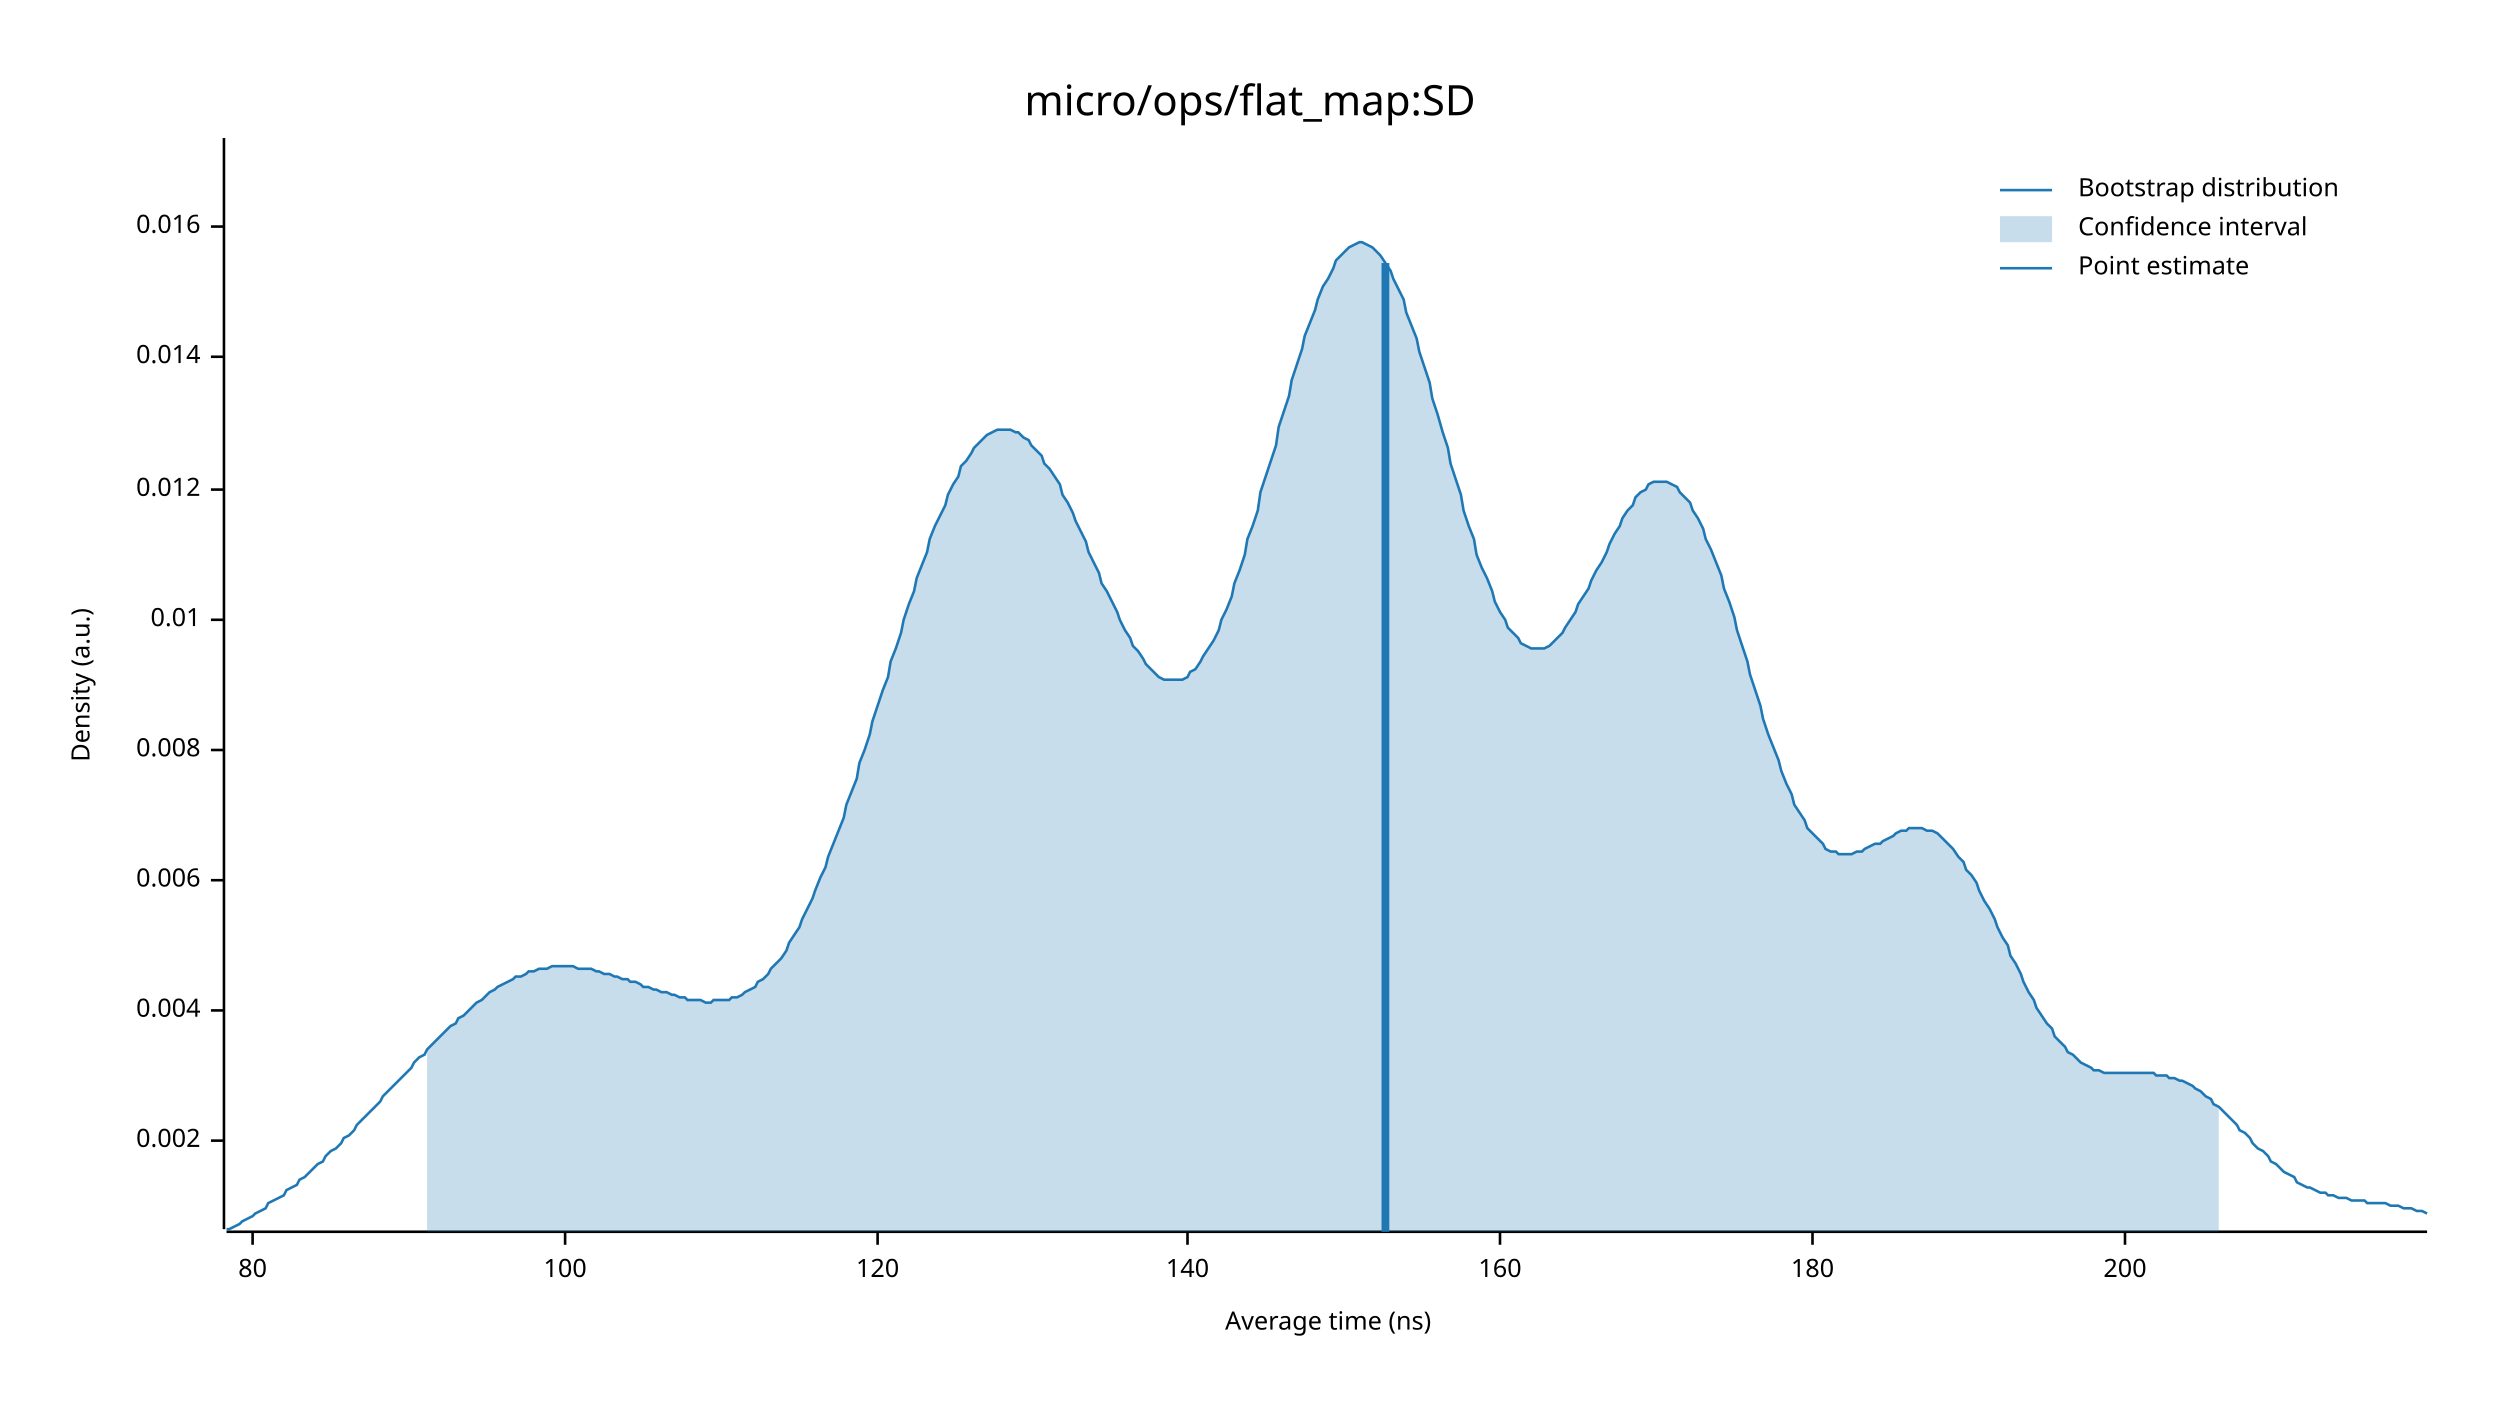
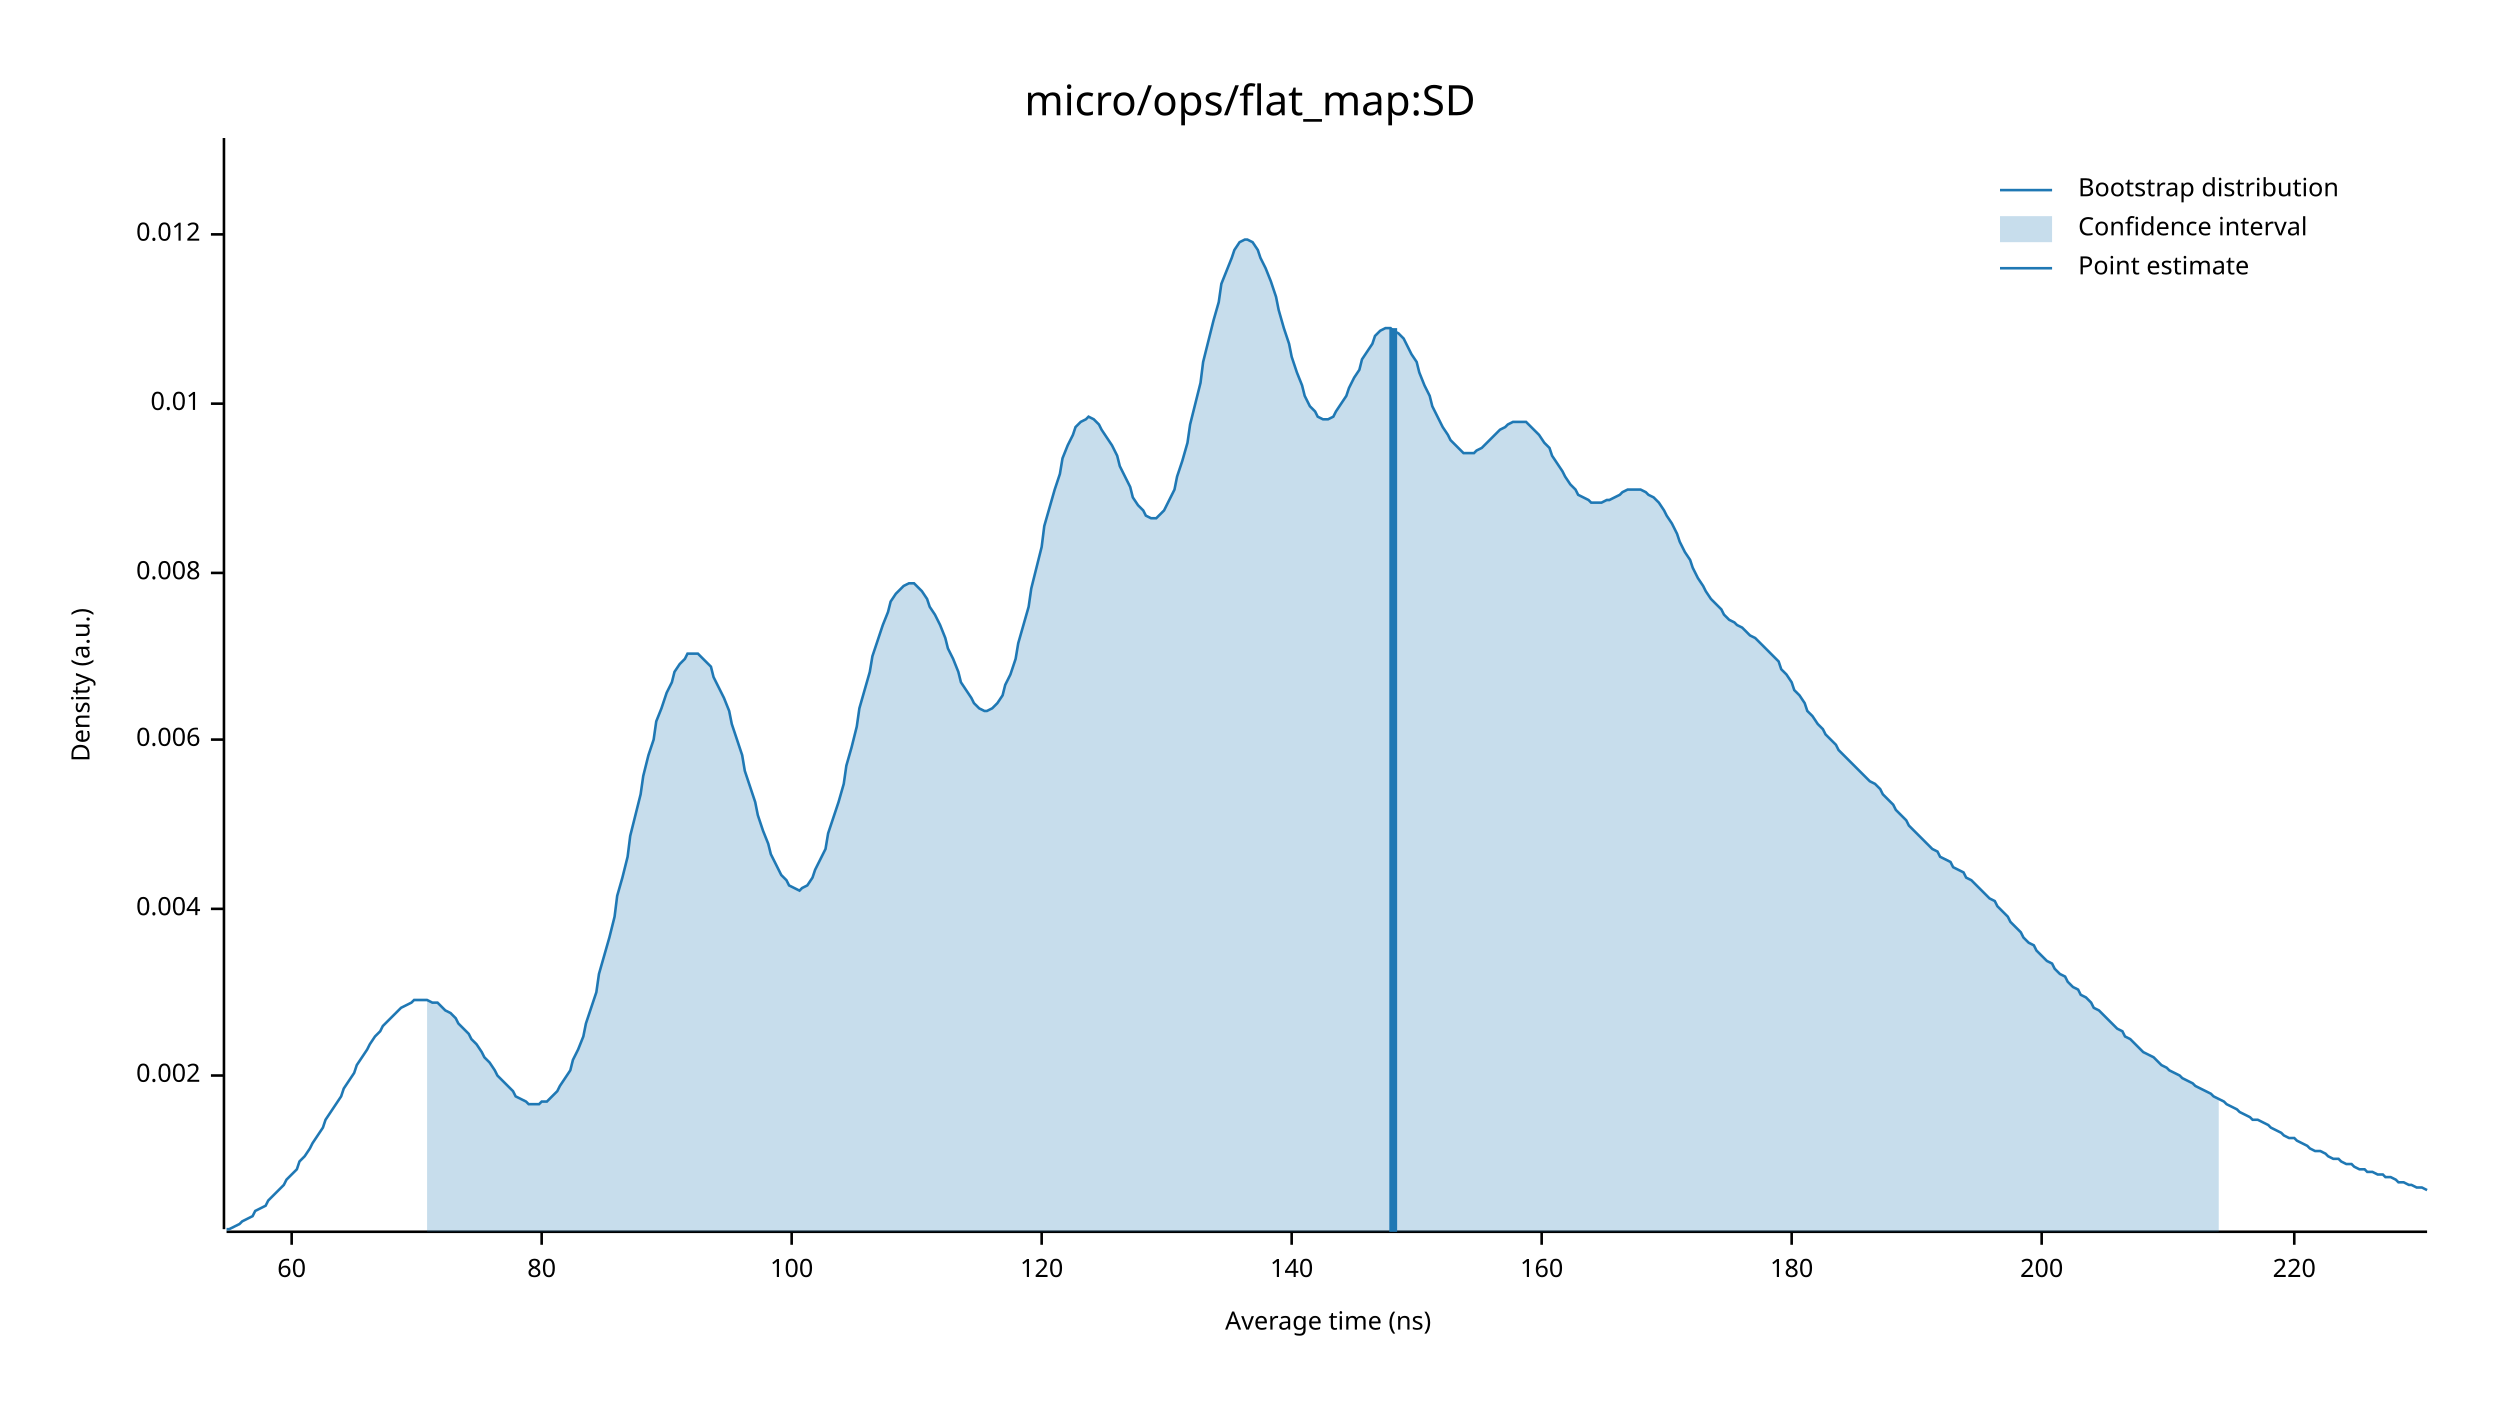
<svg xmlns="http://www.w3.org/2000/svg" width="960" height="540" viewBox="0 0 960 540">
  <text x="480" y="32" dy="0.76em" text-anchor="middle" font-family="sans-serif" font-size="16.129" opacity="1" fill="#000000">
micro/ops/flat_map:SD
</text>
  <text x="27" y="263" dy="0.76em" text-anchor="middle" font-family="sans-serif" font-size="9.677" opacity="1" fill="#000000" transform="rotate(270, 27, 263)">
Density (a.u.)
</text>
  <text x="510" y="513" dy="-0.5ex" text-anchor="middle" font-family="sans-serif" font-size="9.677" opacity="1" fill="#000000">
Average time (ns)
</text>
  <polyline fill="none" opacity="1" stroke="#000000" stroke-width="1" points="86,53 86,472 " />
-   <text x="77" y="438" dy="0.5ex" text-anchor="end" font-family="sans-serif" font-size="9.677" opacity="1" fill="#000000">
+   <text x="77" y="413" dy="0.5ex" text-anchor="end" font-family="sans-serif" font-size="9.677" opacity="1" fill="#000000">
0.002
</text>
-   <polyline fill="none" opacity="1" stroke="#000000" stroke-width="1" points="81,438 86,438 " />
-   <text x="77" y="388" dy="0.5ex" text-anchor="end" font-family="sans-serif" font-size="9.677" opacity="1" fill="#000000">
+   <polyline fill="none" opacity="1" stroke="#000000" stroke-width="1" points="81,413 86,413 " />
+   <text x="77" y="349" dy="0.5ex" text-anchor="end" font-family="sans-serif" font-size="9.677" opacity="1" fill="#000000">
0.004
</text>
-   <polyline fill="none" opacity="1" stroke="#000000" stroke-width="1" points="81,388 86,388 " />
-   <text x="77" y="338" dy="0.5ex" text-anchor="end" font-family="sans-serif" font-size="9.677" opacity="1" fill="#000000">
+   <polyline fill="none" opacity="1" stroke="#000000" stroke-width="1" points="81,349 86,349 " />
+   <text x="77" y="284" dy="0.5ex" text-anchor="end" font-family="sans-serif" font-size="9.677" opacity="1" fill="#000000">
0.006
</text>
-   <polyline fill="none" opacity="1" stroke="#000000" stroke-width="1" points="81,338 86,338 " />
-   <text x="77" y="288" dy="0.5ex" text-anchor="end" font-family="sans-serif" font-size="9.677" opacity="1" fill="#000000">
+   <polyline fill="none" opacity="1" stroke="#000000" stroke-width="1" points="81,284 86,284 " />
+   <text x="77" y="220" dy="0.5ex" text-anchor="end" font-family="sans-serif" font-size="9.677" opacity="1" fill="#000000">
0.008
</text>
-   <polyline fill="none" opacity="1" stroke="#000000" stroke-width="1" points="81,288 86,288 " />
-   <text x="77" y="238" dy="0.5ex" text-anchor="end" font-family="sans-serif" font-size="9.677" opacity="1" fill="#000000">
+   <polyline fill="none" opacity="1" stroke="#000000" stroke-width="1" points="81,220 86,220 " />
+   <text x="77" y="155" dy="0.5ex" text-anchor="end" font-family="sans-serif" font-size="9.677" opacity="1" fill="#000000">
0.01
</text>
-   <polyline fill="none" opacity="1" stroke="#000000" stroke-width="1" points="81,238 86,238 " />
-   <text x="77" y="188" dy="0.5ex" text-anchor="end" font-family="sans-serif" font-size="9.677" opacity="1" fill="#000000">
+   <polyline fill="none" opacity="1" stroke="#000000" stroke-width="1" points="81,155 86,155 " />
+   <text x="77" y="90" dy="0.5ex" text-anchor="end" font-family="sans-serif" font-size="9.677" opacity="1" fill="#000000">
0.012
</text>
-   <polyline fill="none" opacity="1" stroke="#000000" stroke-width="1" points="81,188 86,188 " />
-   <text x="77" y="137" dy="0.5ex" text-anchor="end" font-family="sans-serif" font-size="9.677" opacity="1" fill="#000000">
- 0.014
+   <polyline fill="none" opacity="1" stroke="#000000" stroke-width="1" points="81,90 86,90 " />
+   <polyline fill="none" opacity="1" stroke="#000000" stroke-width="1" points="87,473 932,473 " />
+   <text x="112" y="483" dy="0.76em" text-anchor="middle" font-family="sans-serif" font-size="9.677" opacity="1" fill="#000000">
+ 60
</text>
-   <polyline fill="none" opacity="1" stroke="#000000" stroke-width="1" points="81,137 86,137 " />
-   <text x="77" y="87" dy="0.5ex" text-anchor="end" font-family="sans-serif" font-size="9.677" opacity="1" fill="#000000">
- 0.016
- </text>
-   <polyline fill="none" opacity="1" stroke="#000000" stroke-width="1" points="81,87 86,87 " />
-   <polyline fill="none" opacity="1" stroke="#000000" stroke-width="1" points="87,473 932,473 " />
-   <text x="97" y="483" dy="0.76em" text-anchor="middle" font-family="sans-serif" font-size="9.677" opacity="1" fill="#000000">
+   <polyline fill="none" opacity="1" stroke="#000000" stroke-width="1" points="112,473 112,478 " />
+   <text x="208" y="483" dy="0.76em" text-anchor="middle" font-family="sans-serif" font-size="9.677" opacity="1" fill="#000000">
80
</text>
-   <polyline fill="none" opacity="1" stroke="#000000" stroke-width="1" points="97,473 97,478 " />
-   <text x="217" y="483" dy="0.76em" text-anchor="middle" font-family="sans-serif" font-size="9.677" opacity="1" fill="#000000">
+   <polyline fill="none" opacity="1" stroke="#000000" stroke-width="1" points="208,473 208,478 " />
+   <text x="304" y="483" dy="0.76em" text-anchor="middle" font-family="sans-serif" font-size="9.677" opacity="1" fill="#000000">
100
</text>
-   <polyline fill="none" opacity="1" stroke="#000000" stroke-width="1" points="217,473 217,478 " />
-   <text x="337" y="483" dy="0.76em" text-anchor="middle" font-family="sans-serif" font-size="9.677" opacity="1" fill="#000000">
+   <polyline fill="none" opacity="1" stroke="#000000" stroke-width="1" points="304,473 304,478 " />
+   <text x="400" y="483" dy="0.76em" text-anchor="middle" font-family="sans-serif" font-size="9.677" opacity="1" fill="#000000">
120
</text>
-   <polyline fill="none" opacity="1" stroke="#000000" stroke-width="1" points="337,473 337,478 " />
-   <text x="456" y="483" dy="0.76em" text-anchor="middle" font-family="sans-serif" font-size="9.677" opacity="1" fill="#000000">
+   <polyline fill="none" opacity="1" stroke="#000000" stroke-width="1" points="400,473 400,478 " />
+   <text x="496" y="483" dy="0.76em" text-anchor="middle" font-family="sans-serif" font-size="9.677" opacity="1" fill="#000000">
140
</text>
-   <polyline fill="none" opacity="1" stroke="#000000" stroke-width="1" points="456,473 456,478 " />
-   <text x="576" y="483" dy="0.76em" text-anchor="middle" font-family="sans-serif" font-size="9.677" opacity="1" fill="#000000">
+   <polyline fill="none" opacity="1" stroke="#000000" stroke-width="1" points="496,473 496,478 " />
+   <text x="592" y="483" dy="0.76em" text-anchor="middle" font-family="sans-serif" font-size="9.677" opacity="1" fill="#000000">
160
</text>
-   <polyline fill="none" opacity="1" stroke="#000000" stroke-width="1" points="576,473 576,478 " />
-   <text x="696" y="483" dy="0.76em" text-anchor="middle" font-family="sans-serif" font-size="9.677" opacity="1" fill="#000000">
+   <polyline fill="none" opacity="1" stroke="#000000" stroke-width="1" points="592,473 592,478 " />
+   <text x="688" y="483" dy="0.76em" text-anchor="middle" font-family="sans-serif" font-size="9.677" opacity="1" fill="#000000">
180
</text>
-   <polyline fill="none" opacity="1" stroke="#000000" stroke-width="1" points="696,473 696,478 " />
-   <text x="816" y="483" dy="0.76em" text-anchor="middle" font-family="sans-serif" font-size="9.677" opacity="1" fill="#000000">
+   <polyline fill="none" opacity="1" stroke="#000000" stroke-width="1" points="688,473 688,478 " />
+   <text x="784" y="483" dy="0.76em" text-anchor="middle" font-family="sans-serif" font-size="9.677" opacity="1" fill="#000000">
200
</text>
-   <polyline fill="none" opacity="1" stroke="#000000" stroke-width="1" points="816,473 816,478 " />
-   <polyline fill="none" opacity="1" stroke="#1F78B4" stroke-width="1" points="87,472 88,472 90,471 92,470 93,469 95,468 97,467 98,466 100,465 102,464 103,462 105,461 107,460 109,459 110,457 112,456 114,455 115,453 117,452 119,450 120,449 122,447 124,446 125,444 127,442 129,441 131,439 132,437 134,436 136,434 137,432 139,430 141,428 142,427 144,425 146,423 147,421 149,419 151,417 153,415 154,414 156,412 158,410 159,408 161,406 163,405 164,403 166,401 168,399 169,398 171,396 173,394 175,393 176,391 178,390 180,388 181,387 183,385 185,384 186,383 188,381 190,380 191,379 193,378 195,377 197,376 198,375 200,375 202,374 203,373 205,373 207,372 208,372 210,372 212,371 214,371 215,371 217,371 219,371 220,371 222,372 224,372 225,372 227,372 229,373 230,373 232,374 234,374 236,375 237,375 239,376 241,376 242,377 244,377 246,378 247,379 249,379 251,380 252,380 254,381 256,381 258,382 259,382 261,383 263,383 264,384 266,384 268,384 269,384 271,385 273,385 274,384 276,384 278,384 280,384 281,383 283,383 285,382 286,381 288,380 290,379 291,377 293,376 295,374 296,372 298,370 300,368 302,365 303,362 305,359 307,356 308,353 310,349 312,345 313,342 315,337 317,333 318,329 320,324 322,319 324,314 325,309 327,304 329,299 330,293 332,288 334,282 335,277 337,271 339,265 341,260 342,254 344,249 346,243 347,238 349,232 351,227 352,222 354,217 356,212 357,207 359,202 361,198 363,194 364,190 366,186 368,183 369,179 371,177 373,174 374,172 376,170 378,168 379,167 381,166 383,165 385,165 386,165 388,165 390,166 391,166 393,168 395,169 396,171 398,173 400,175 401,178 403,180 405,183 407,186 408,190 410,193 412,197 413,200 415,204 417,208 418,212 420,216 422,220 423,224 425,227 427,231 429,235 430,238 432,242 434,245 435,248 437,250 439,253 440,255 442,257 444,259 445,260 447,261 449,261 451,261 452,261 454,261 456,260 457,258 459,257 461,254 462,252 464,249 466,246 468,242 469,238 471,234 473,229 474,224 476,219 478,213 479,207 481,202 483,196 484,189 486,183 488,177 490,171 491,164 493,158 495,152 496,146 498,140 500,134 501,129 503,124 505,119 506,115 508,110 510,107 512,103 513,100 515,98 517,96 518,95 520,94 522,93 523,93 525,94 527,95 528,96 530,98 532,101 534,104 535,107 537,111 539,115 540,120 542,125 544,130 545,135 547,141 549,147 550,153 552,159 554,166 556,172 557,178 559,184 561,190 562,196 564,202 566,207 567,213 569,218 571,222 573,227 574,231 576,235 578,238 579,241 581,243 583,245 584,247 586,248 588,249 589,249 591,249 593,249 595,248 596,247 598,245 600,243 601,241 603,238 605,235 606,232 608,229 610,226 611,223 613,219 615,216 617,212 618,209 620,205 622,202 623,199 625,196 627,194 628,191 630,189 632,188 633,186 635,185 637,185 639,185 640,185 642,186 644,187 645,189 647,191 649,193 650,196 652,199 654,203 655,207 657,211 659,216 661,221 662,226 664,231 666,237 667,242 669,248 671,254 672,259 674,265 676,271 677,276 679,282 681,287 683,292 684,296 686,301 688,305 689,309 691,312 693,315 694,318 696,320 698,322 700,324 701,326 703,327 705,327 706,328 708,328 710,328 711,328 713,327 715,327 716,326 718,325 720,324 722,324 723,323 725,322 727,321 728,320 730,319 732,319 733,318 735,318 737,318 738,318 740,319 742,319 744,320 745,321 747,323 749,325 750,326 752,329 754,331 755,334 757,336 759,339 760,342 762,346 764,349 766,353 767,356 769,360 771,363 772,367 774,370 776,374 777,377 779,381 781,384 782,387 784,390 786,393 788,395 789,398 791,400 793,402 794,404 796,405 798,407 799,408 801,409 803,410 804,411 806,411 808,412 810,412 811,412 813,412 815,412 816,412 818,412 820,412 821,412 823,412 825,412 827,412 828,413 830,413 832,413 833,414 835,414 837,415 838,415 840,416 842,417 843,418 845,419 847,421 849,422 850,424 852,425 854,427 855,428 857,430 859,432 860,434 862,435 864,437 865,439 867,441 869,442 871,444 872,446 874,447 876,449 877,450 879,451 881,452 882,454 884,455 886,456 887,456 889,457 891,458 893,458 894,459 896,459 898,460 899,460 901,460 903,461 904,461 906,461 908,461 909,462 911,462 913,462 915,462 916,462 918,463 920,463 921,463 923,464 925,464 926,464 928,465 930,465 932,466 " />
-   <polygon opacity="0.25" fill="#1F78B4" points="164,403 166,401 168,399 169,398 171,396 173,394 175,393 176,391 178,390 180,388 181,387 183,385 185,384 186,383 188,381 190,380 191,379 193,378 195,377 197,376 198,375 200,375 202,374 203,373 205,373 207,372 208,372 210,372 212,371 214,371 215,371 217,371 219,371 220,371 222,372 224,372 225,372 227,372 229,373 230,373 232,374 234,374 236,375 237,375 239,376 241,376 242,377 244,377 246,378 247,379 249,379 251,380 252,380 254,381 256,381 258,382 259,382 261,383 263,383 264,384 266,384 268,384 269,384 271,385 273,385 274,384 276,384 278,384 280,384 281,383 283,383 285,382 286,381 288,380 290,379 291,377 293,376 295,374 296,372 298,370 300,368 302,365 303,362 305,359 307,356 308,353 310,349 312,345 313,342 315,337 317,333 318,329 320,324 322,319 324,314 325,309 327,304 329,299 330,293 332,288 334,282 335,277 337,271 339,265 341,260 342,254 344,249 346,243 347,238 349,232 351,227 352,222 354,217 356,212 357,207 359,202 361,198 363,194 364,190 366,186 368,183 369,179 371,177 373,174 374,172 376,170 378,168 379,167 381,166 383,165 385,165 386,165 388,165 390,166 391,166 393,168 395,169 396,171 398,173 400,175 401,178 403,180 405,183 407,186 408,190 410,193 412,197 413,200 415,204 417,208 418,212 420,216 422,220 423,224 425,227 427,231 429,235 430,238 432,242 434,245 435,248 437,250 439,253 440,255 442,257 444,259 445,260 447,261 449,261 451,261 452,261 454,261 456,260 457,258 459,257 461,254 462,252 464,249 466,246 468,242 469,238 471,234 473,229 474,224 476,219 478,213 479,207 481,202 483,196 484,189 486,183 488,177 490,171 491,164 493,158 495,152 496,146 498,140 500,134 501,129 503,124 505,119 506,115 508,110 510,107 512,103 513,100 515,98 517,96 518,95 520,94 522,93 523,93 525,94 527,95 528,96 530,98 532,101 534,104 535,107 537,111 539,115 540,120 542,125 544,130 545,135 547,141 549,147 550,153 552,159 554,166 556,172 557,178 559,184 561,190 562,196 564,202 566,207 567,213 569,218 571,222 573,227 574,231 576,235 578,238 579,241 581,243 583,245 584,247 586,248 588,249 589,249 591,249 593,249 595,248 596,247 598,245 600,243 601,241 603,238 605,235 606,232 608,229 610,226 611,223 613,219 615,216 617,212 618,209 620,205 622,202 623,199 625,196 627,194 628,191 630,189 632,188 633,186 635,185 637,185 639,185 640,185 642,186 644,187 645,189 647,191 649,193 650,196 652,199 654,203 655,207 657,211 659,216 661,221 662,226 664,231 666,237 667,242 669,248 671,254 672,259 674,265 676,271 677,276 679,282 681,287 683,292 684,296 686,301 688,305 689,309 691,312 693,315 694,318 696,320 698,322 700,324 701,326 703,327 705,327 706,328 708,328 710,328 711,328 713,327 715,327 716,326 718,325 720,324 722,324 723,323 725,322 727,321 728,320 730,319 732,319 733,318 735,318 737,318 738,318 740,319 742,319 744,320 745,321 747,323 749,325 750,326 752,329 754,331 755,334 757,336 759,339 760,342 762,346 764,349 766,353 767,356 769,360 771,363 772,367 774,370 776,374 777,377 779,381 781,384 782,387 784,390 786,393 788,395 789,398 791,400 793,402 794,404 796,405 798,407 799,408 801,409 803,410 804,411 806,411 808,412 810,412 811,412 813,412 815,412 816,412 818,412 820,412 821,412 823,412 825,412 827,412 828,413 830,413 832,413 833,414 835,414 837,415 838,415 840,416 842,417 843,418 845,419 847,421 849,422 850,424 852,425 852,473 164,473 " />
-   <polyline fill="none" opacity="1" stroke="#1F78B4" stroke-width="3" points="532,473 532,101 " />
+   <polyline fill="none" opacity="1" stroke="#000000" stroke-width="1" points="784,473 784,478 " />
+   <text x="881" y="483" dy="0.76em" text-anchor="middle" font-family="sans-serif" font-size="9.677" opacity="1" fill="#000000">
+ 220
+ </text>
+   <polyline fill="none" opacity="1" stroke="#000000" stroke-width="1" points="881,473 881,478 " />
+   <polyline fill="none" opacity="1" stroke="#1F78B4" stroke-width="1" points="87,472 88,472 90,471 92,470 93,469 95,468 97,467 98,465 100,464 102,463 103,461 105,459 107,457 109,455 110,453 112,451 114,449 115,446 117,444 119,441 120,439 122,436 124,433 125,430 127,427 129,424 131,421 132,418 134,415 136,412 137,409 139,406 141,403 142,401 144,398 146,396 147,394 149,392 151,390 153,388 154,387 156,386 158,385 159,384 161,384 163,384 164,384 166,385 168,385 169,386 171,388 173,389 175,391 176,393 178,395 180,397 181,399 183,401 185,404 186,406 188,408 190,411 191,413 193,415 195,417 197,419 198,421 200,422 202,423 203,424 205,424 207,424 208,423 210,423 212,421 214,419 215,417 217,414 219,411 220,407 222,403 224,398 225,393 227,387 229,381 230,374 232,367 234,360 236,352 237,344 239,337 241,329 242,321 244,313 246,305 247,298 249,290 251,284 252,277 254,272 256,266 258,262 259,258 261,255 263,253 264,251 266,251 268,251 269,252 271,254 273,256 274,260 276,264 278,268 280,273 281,278 283,284 285,290 286,296 288,302 290,308 291,313 293,319 295,324 296,328 298,332 300,336 302,338 303,340 305,341 307,342 308,341 310,340 312,337 313,334 315,330 317,326 318,320 320,314 322,308 324,301 325,294 327,287 329,279 330,272 332,265 334,258 335,252 337,246 339,240 341,235 342,231 344,228 346,226 347,225 349,224 351,224 352,225 354,227 356,230 357,233 359,236 361,240 363,245 364,249 366,253 368,258 369,262 371,265 373,268 374,270 376,272 378,273 379,273 381,272 383,270 385,267 386,263 388,259 390,253 391,247 393,240 395,233 396,226 398,218 400,210 401,202 403,195 405,188 407,182 408,176 410,171 412,167 413,164 415,162 417,161 418,160 420,161 422,163 423,165 425,168 427,171 429,175 430,179 432,183 434,187 435,191 437,194 439,196 440,198 442,199 444,199 445,198 447,196 449,192 451,188 452,183 454,177 456,170 457,163 459,155 461,147 462,139 464,131 466,123 468,116 469,109 471,104 473,99 474,96 476,93 478,92 479,92 481,93 483,96 484,99 486,103 488,108 490,114 491,119 493,126 495,132 496,137 498,143 500,148 501,152 503,156 505,158 506,160 508,161 510,161 512,160 513,158 515,155 517,152 518,149 520,145 522,142 523,138 525,135 527,132 528,129 530,127 532,126 534,126 535,127 537,128 539,130 540,132 542,136 544,139 545,143 547,148 549,152 550,156 552,160 554,164 556,167 557,169 559,171 561,173 562,174 564,174 566,174 567,173 569,172 571,170 573,168 574,167 576,165 578,164 579,163 581,162 583,162 584,162 586,162 588,164 589,165 591,167 593,170 595,172 596,175 598,178 600,181 601,183 603,186 605,188 606,190 608,191 610,192 611,193 613,193 615,193 617,192 618,192 620,191 622,190 623,189 625,188 627,188 628,188 630,188 632,189 633,190 635,191 637,193 639,196 640,198 642,201 644,205 645,208 647,212 649,215 650,218 652,222 654,225 655,227 657,230 659,232 661,234 662,236 664,238 666,239 667,240 669,241 671,243 672,244 674,245 676,247 677,248 679,250 681,252 683,254 684,257 686,259 688,262 689,265 691,267 693,270 694,273 696,275 698,278 700,280 701,282 703,284 705,286 706,288 708,290 710,292 711,293 713,295 715,297 716,298 718,300 720,301 722,303 723,305 725,307 727,309 728,311 730,313 732,315 733,317 735,319 737,321 738,322 740,324 742,326 744,327 745,329 747,330 749,331 750,333 752,334 754,335 755,337 757,338 759,340 760,341 762,343 764,345 766,346 767,348 769,350 771,352 772,354 774,356 776,358 777,360 779,362 781,363 782,365 784,367 786,369 788,370 789,372 791,374 793,375 794,377 796,379 798,380 799,382 801,383 803,385 804,387 806,388 808,390 810,392 811,393 813,395 815,396 816,398 818,399 820,401 821,402 823,404 825,405 827,406 828,407 830,409 832,410 833,411 835,412 837,413 838,414 840,415 842,416 843,417 845,418 847,419 849,420 850,421 852,422 854,423 855,424 857,425 859,426 860,427 862,428 864,429 865,430 867,430 869,431 871,432 872,433 874,434 876,435 877,436 879,437 881,437 882,438 884,439 886,440 887,441 889,442 891,442 893,443 894,444 896,445 898,445 899,446 901,447 903,447 904,448 906,449 908,449 909,450 911,450 913,451 915,451 916,452 918,452 920,453 921,454 923,454 925,455 926,455 928,456 930,456 932,457 " />
+   <polygon opacity="0.25" fill="#1F78B4" points="164,384 166,385 168,385 169,386 171,388 173,389 175,391 176,393 178,395 180,397 181,399 183,401 185,404 186,406 188,408 190,411 191,413 193,415 195,417 197,419 198,421 200,422 202,423 203,424 205,424 207,424 208,423 210,423 212,421 214,419 215,417 217,414 219,411 220,407 222,403 224,398 225,393 227,387 229,381 230,374 232,367 234,360 236,352 237,344 239,337 241,329 242,321 244,313 246,305 247,298 249,290 251,284 252,277 254,272 256,266 258,262 259,258 261,255 263,253 264,251 266,251 268,251 269,252 271,254 273,256 274,260 276,264 278,268 280,273 281,278 283,284 285,290 286,296 288,302 290,308 291,313 293,319 295,324 296,328 298,332 300,336 302,338 303,340 305,341 307,342 308,341 310,340 312,337 313,334 315,330 317,326 318,320 320,314 322,308 324,301 325,294 327,287 329,279 330,272 332,265 334,258 335,252 337,246 339,240 341,235 342,231 344,228 346,226 347,225 349,224 351,224 352,225 354,227 356,230 357,233 359,236 361,240 363,245 364,249 366,253 368,258 369,262 371,265 373,268 374,270 376,272 378,273 379,273 381,272 383,270 385,267 386,263 388,259 390,253 391,247 393,240 395,233 396,226 398,218 400,210 401,202 403,195 405,188 407,182 408,176 410,171 412,167 413,164 415,162 417,161 418,160 420,161 422,163 423,165 425,168 427,171 429,175 430,179 432,183 434,187 435,191 437,194 439,196 440,198 442,199 444,199 445,198 447,196 449,192 451,188 452,183 454,177 456,170 457,163 459,155 461,147 462,139 464,131 466,123 468,116 469,109 471,104 473,99 474,96 476,93 478,92 479,92 481,93 483,96 484,99 486,103 488,108 490,114 491,119 493,126 495,132 496,137 498,143 500,148 501,152 503,156 505,158 506,160 508,161 510,161 512,160 513,158 515,155 517,152 518,149 520,145 522,142 523,138 525,135 527,132 528,129 530,127 532,126 534,126 535,127 537,128 539,130 540,132 542,136 544,139 545,143 547,148 549,152 550,156 552,160 554,164 556,167 557,169 559,171 561,173 562,174 564,174 566,174 567,173 569,172 571,170 573,168 574,167 576,165 578,164 579,163 581,162 583,162 584,162 586,162 588,164 589,165 591,167 593,170 595,172 596,175 598,178 600,181 601,183 603,186 605,188 606,190 608,191 610,192 611,193 613,193 615,193 617,192 618,192 620,191 622,190 623,189 625,188 627,188 628,188 630,188 632,189 633,190 635,191 637,193 639,196 640,198 642,201 644,205 645,208 647,212 649,215 650,218 652,222 654,225 655,227 657,230 659,232 661,234 662,236 664,238 666,239 667,240 669,241 671,243 672,244 674,245 676,247 677,248 679,250 681,252 683,254 684,257 686,259 688,262 689,265 691,267 693,270 694,273 696,275 698,278 700,280 701,282 703,284 705,286 706,288 708,290 710,292 711,293 713,295 715,297 716,298 718,300 720,301 722,303 723,305 725,307 727,309 728,311 730,313 732,315 733,317 735,319 737,321 738,322 740,324 742,326 744,327 745,329 747,330 749,331 750,333 752,334 754,335 755,337 757,338 759,340 760,341 762,343 764,345 766,346 767,348 769,350 771,352 772,354 774,356 776,358 777,360 779,362 781,363 782,365 784,367 786,369 788,370 789,372 791,374 793,375 794,377 796,379 798,380 799,382 801,383 803,385 804,387 806,388 808,390 810,392 811,393 813,395 815,396 816,398 818,399 820,401 821,402 823,404 825,405 827,406 828,407 830,409 832,410 833,411 835,412 837,413 838,414 840,415 842,416 843,417 845,418 847,419 849,420 850,421 852,422 852,473 164,473 " />
+   <polyline fill="none" opacity="1" stroke="#1F78B4" stroke-width="3" points="535,473 535,126 " />
  <text x="798" y="68" dy="0.76em" text-anchor="start" font-family="sans-serif" font-size="9.677" opacity="1" fill="#000000">
Bootstrap distribution
</text>
  <text x="798" y="83" dy="0.76em" text-anchor="start" font-family="sans-serif" font-size="9.677" opacity="1" fill="#000000">
Confidence interval
</text>
  <text x="798" y="98" dy="0.76em" text-anchor="start" font-family="sans-serif" font-size="9.677" opacity="1" fill="#000000">
Point estimate
</text>
  <polyline fill="none" opacity="1" stroke="#1F78B4" stroke-width="1" points="768,73 788,73 " />
  <rect x="768" y="83" width="20" height="10" opacity="0.25" fill="#1F78B4" stroke="none" />
  <polyline fill="none" opacity="1" stroke="#1F78B4" stroke-width="1" points="768,103 788,103 " />
</svg>
